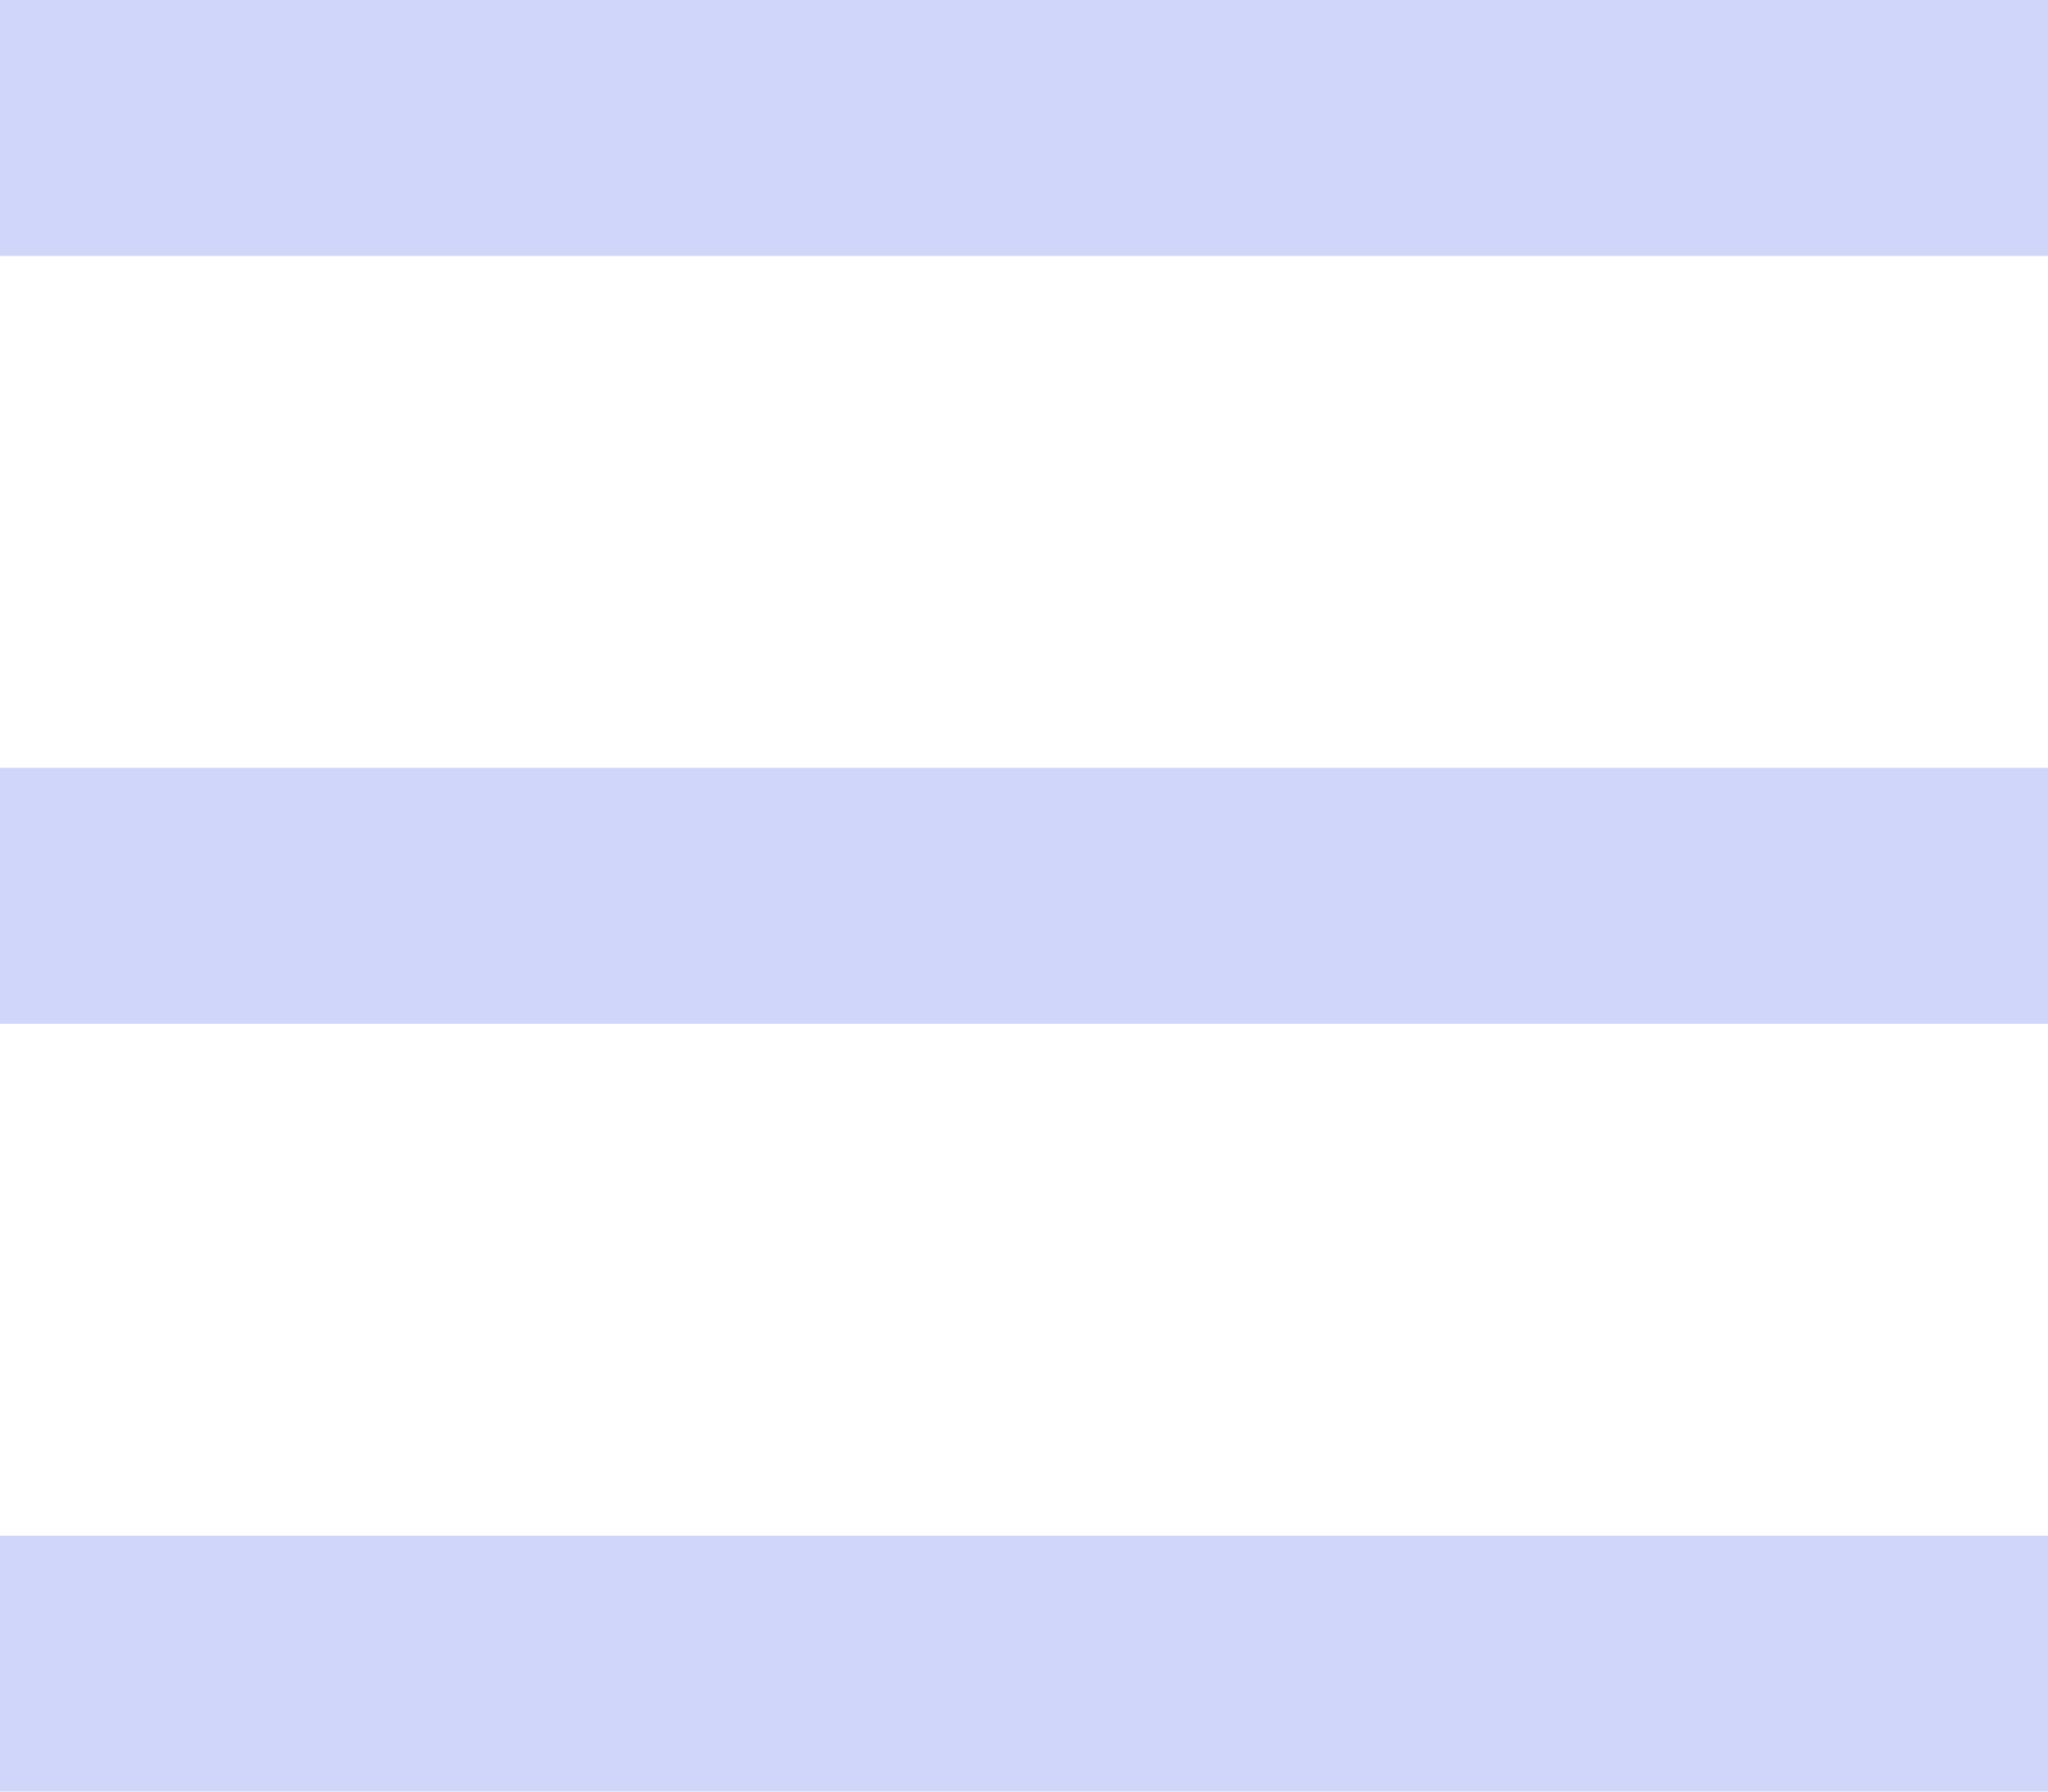
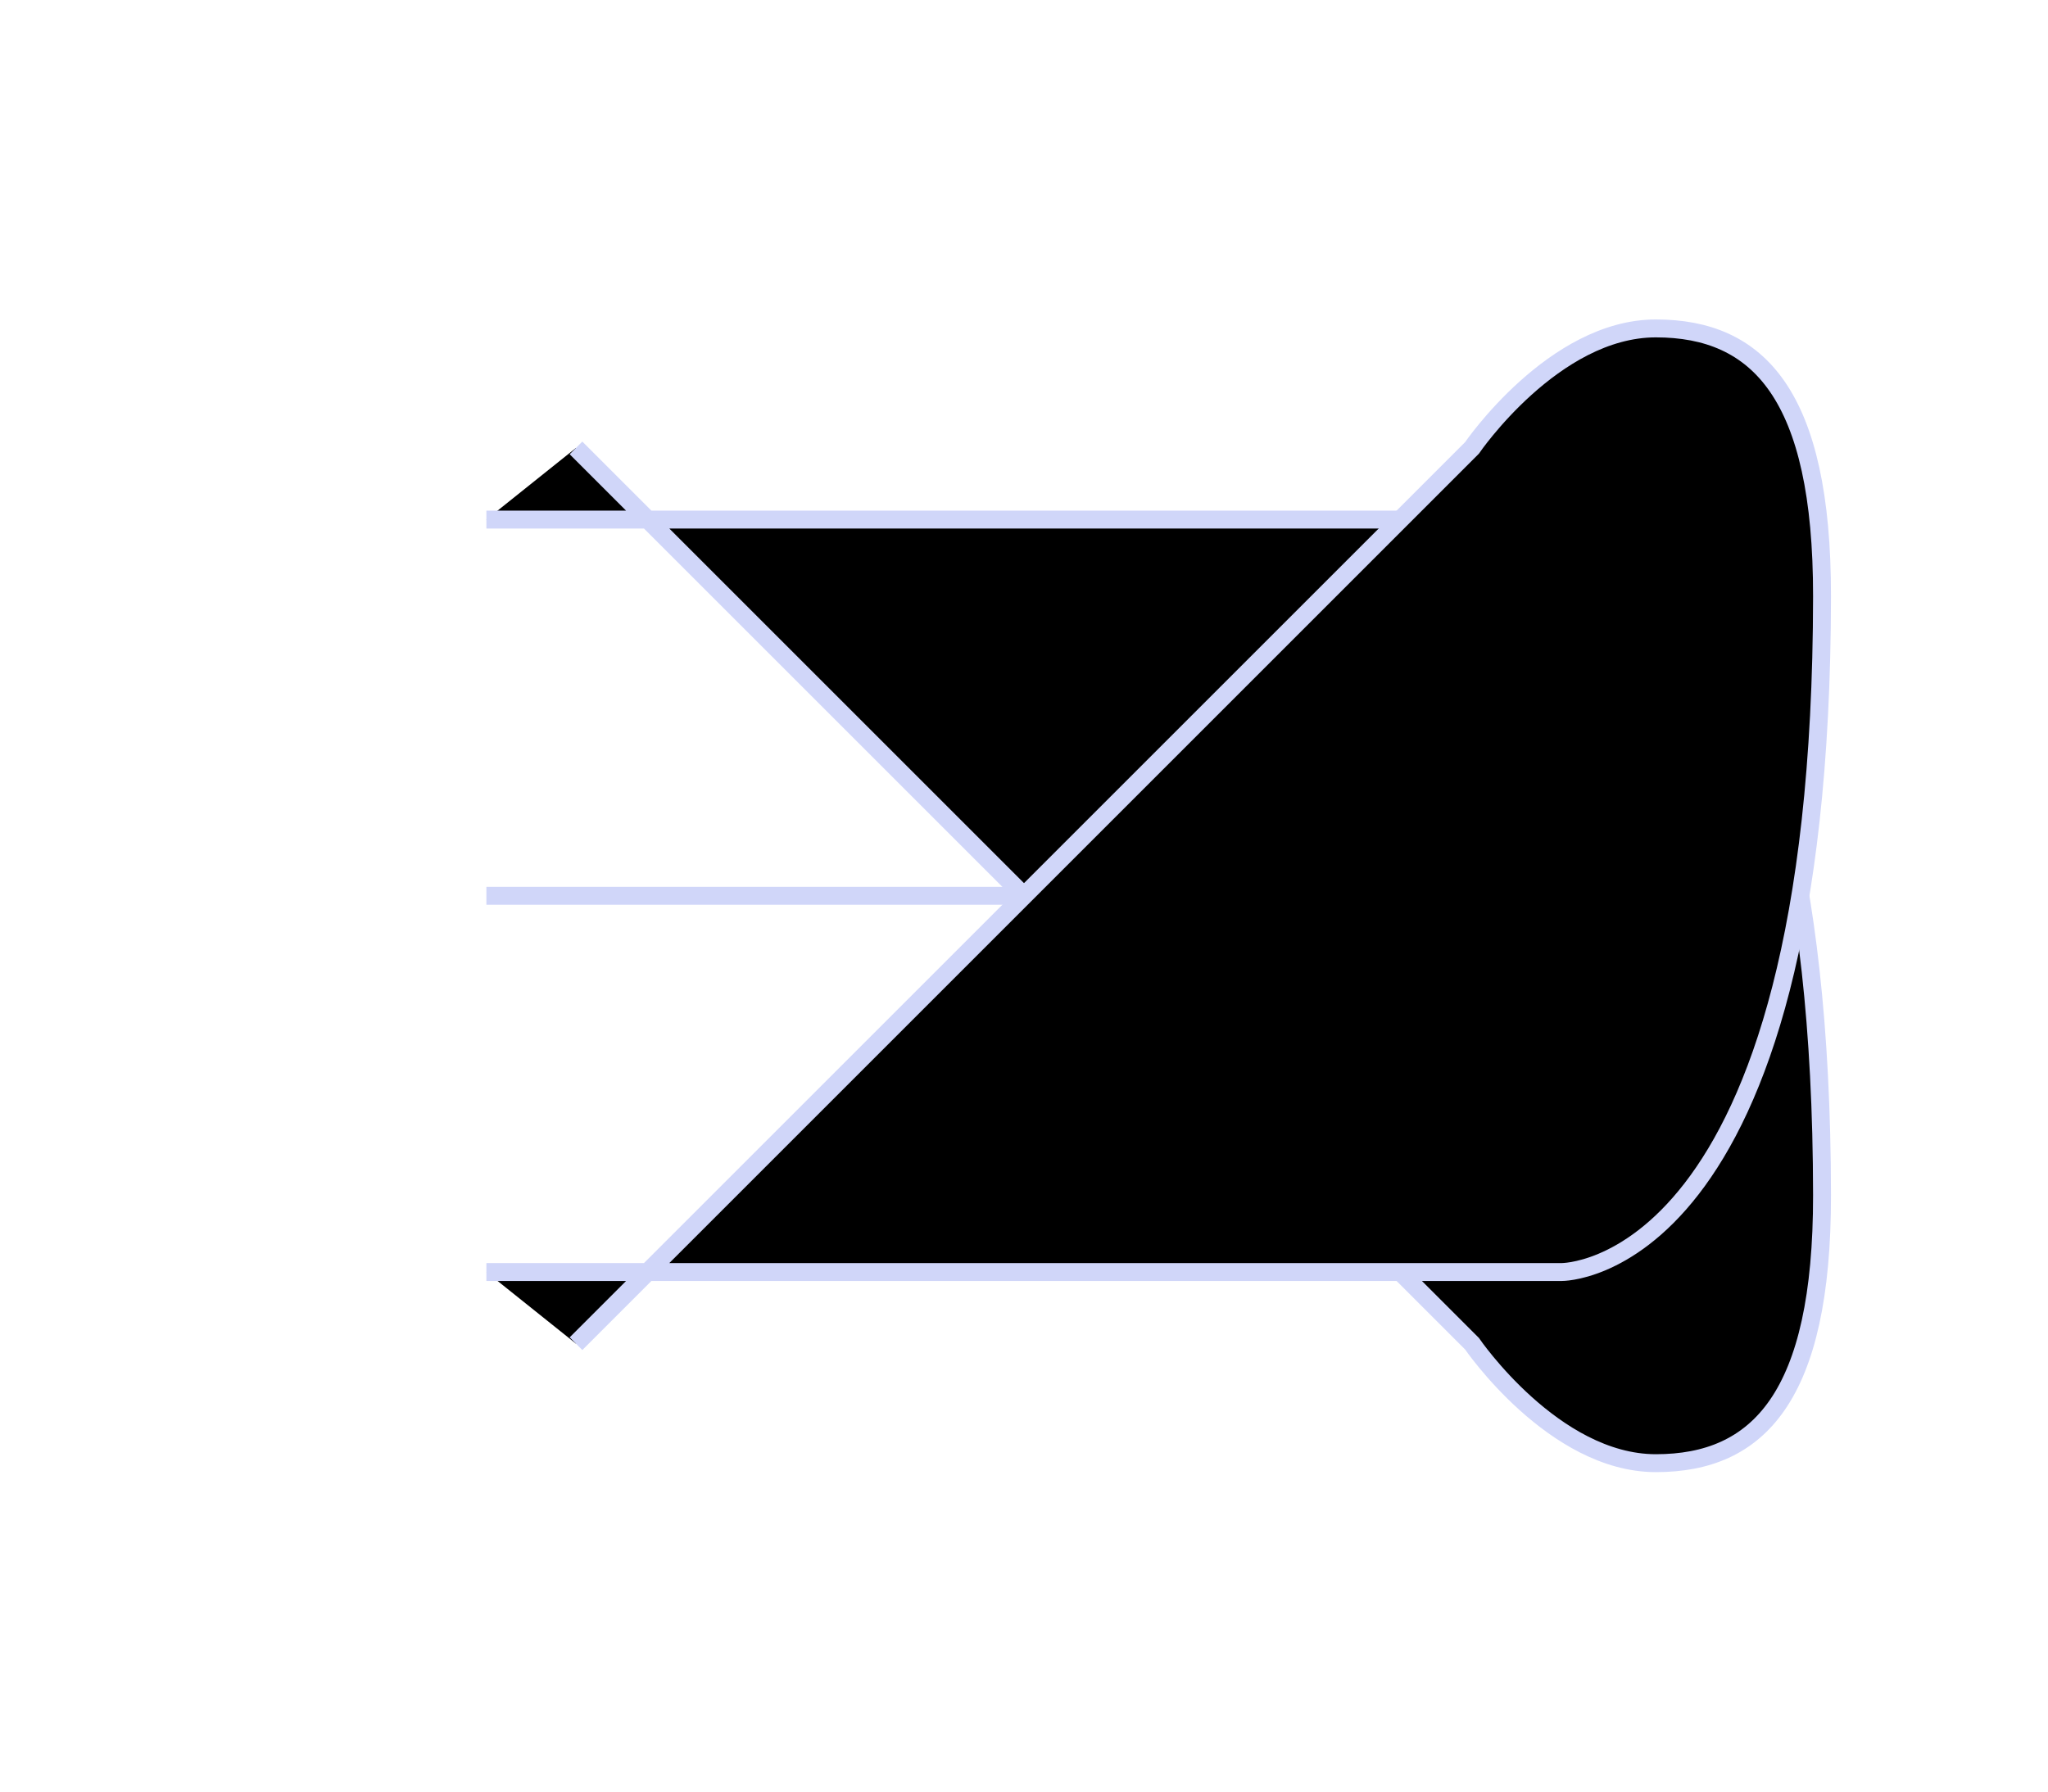
- <svg xmlns="http://www.w3.org/2000/svg" width="24" height="21">
-   <g fill="#D0D6F9" fill-rule="evenodd">
-     <path d="M0 0h24v3H0zM0 9h24v3H0zM0 18h24v3H0z" />
-   </g>
+ <svg width="24" height="21" stroke="#D0D6F9" viewBox="0 0 100 100">
+   <path class="line line1" d="M 20,29 H 80 C 80,29 94.499,28.817 94.533,66.711 94.543,77.981 90.966,81.67 85.259,81.669 79.552,81.668 75,75 75,75 L 25,25" />
+   <path class="line line2" d="M 20,50 H 80" />
+   <path class="line line3" d="M 20,71 H 80 C 80,71 94.499,71.183 94.533,33.289 94.543,22.019 90.966,18.33 85.259,18.331 79.552,18.332 75,25 75,25 L 25,75" />
</svg>
